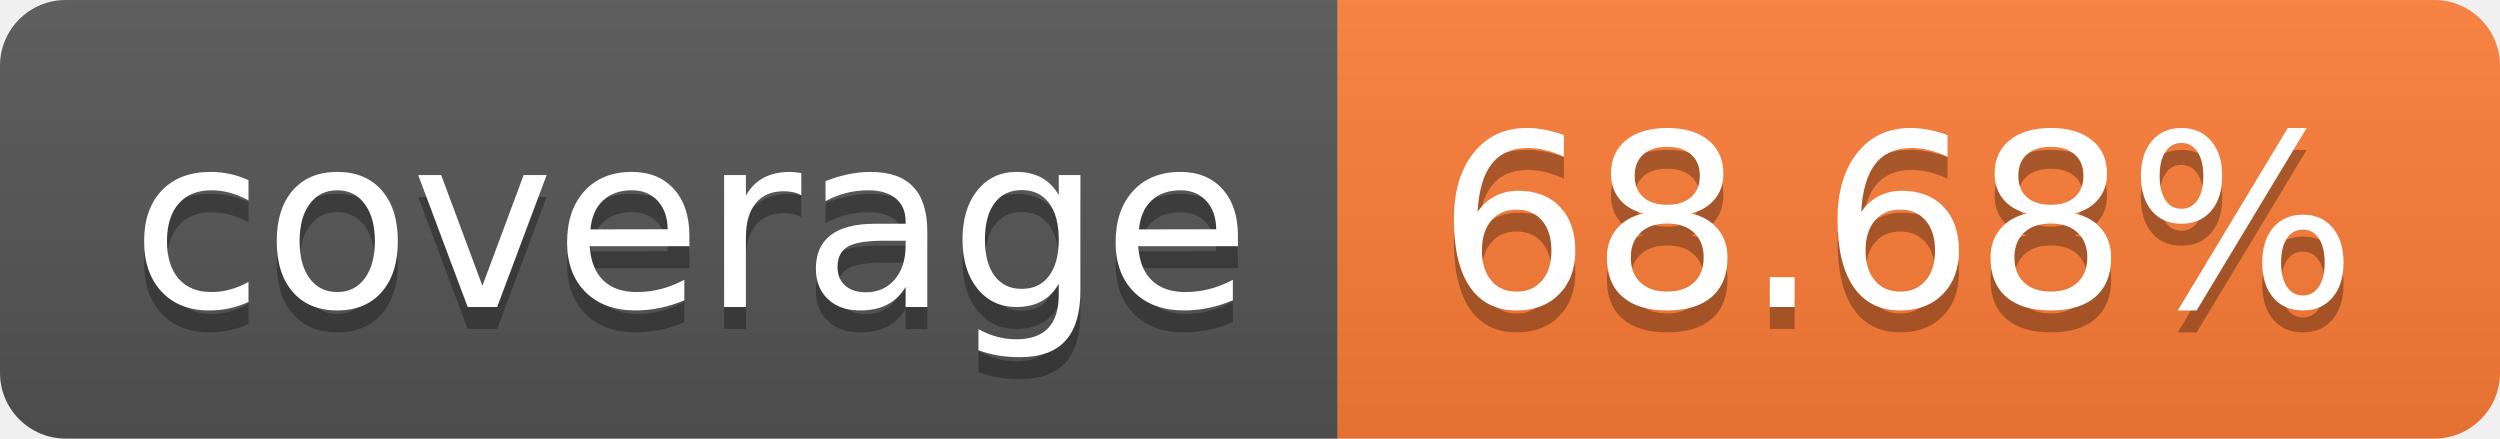
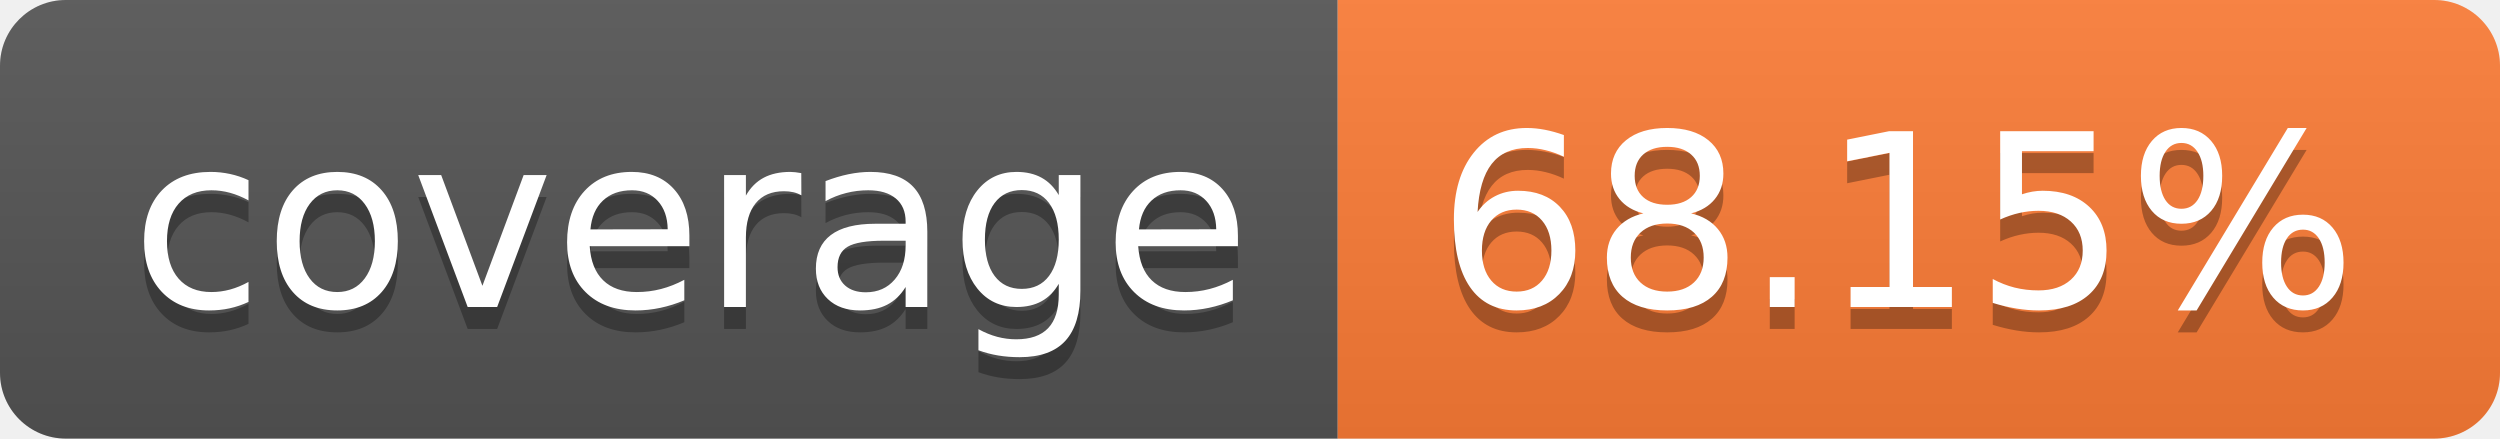
- <svg xmlns="http://www.w3.org/2000/svg" width="114" height="20" role="img" aria-label="coverage: 68.68%">
+ <svg xmlns="http://www.w3.org/2000/svg" width="114" height="20" role="img" aria-label="coverage: 68.15%">
  <linearGradient id="s" x2="0" y2="100%">
    <stop offset="0" stop-color="#bbb" stop-opacity=".1" />
    <stop offset="1" stop-opacity=".1" />
  </linearGradient>
  <clipPath id="r">
    <rect width="114" height="20" rx="3" fill="#fff" />
  </clipPath>
  <g clip-path="url(#r)">
    <rect width="61" height="20" fill="#555" />
    <rect x="61" width="53" height="20" fill="#fe7d37" />
    <rect width="114" height="20" fill="url(#s)" />
  </g>
  <g fill="#fff" text-anchor="middle" font-family="Verdana,Geneva,DejaVu Sans,sans-serif" text-rendering="geometricPrecision" font-size="110">
    <text aria-hidden="true" x="315" y="150" fill="#010101" fill-opacity=".3" transform="scale(.1)" textLength="510">coverage</text>
    <text x="315" y="140" transform="scale(.1)" fill="#fff" textLength="510">coverage</text>
-     <text aria-hidden="true" x="865" y="150" fill="#010101" fill-opacity=".3" transform="scale(.1)" textLength="430">68.68%</text>
-     <text x="865" y="140" transform="scale(.1)" fill="#fff" textLength="430">68.68%</text>
+     <text aria-hidden="true" x="865" y="150" fill="#010101" fill-opacity=".3" transform="scale(.1)" textLength="430">68.15%</text>
+     <text x="865" y="140" transform="scale(.1)" fill="#fff" textLength="430">68.15%</text>
  </g>
</svg>
